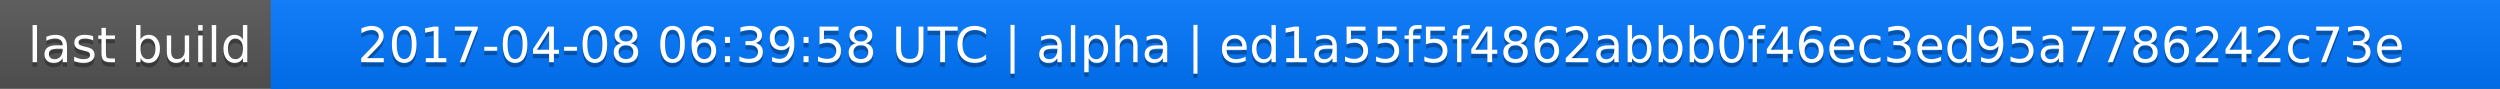
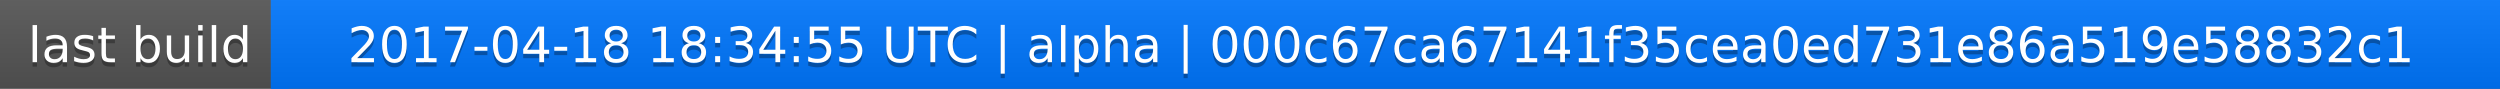
<svg xmlns="http://www.w3.org/2000/svg" width="563" height="20">
  <linearGradient id="a" x2="0" y2="100%">
    <stop offset="0" stop-color="#bbb" stop-opacity=".1" />
    <stop offset="1" stop-opacity=".1" />
  </linearGradient>
  <rect rx="0" width="563" height="20" fill="#555" />
  <rect rx="0" x="61" width="502" height="20" fill="#07f" />
  <path fill="#07f" d="M61 0h4v20h-4z" />
  <rect rx="0" width="563" height="20" fill="url(#a)" />
  <g fill="#fff" text-anchor="middle" font-family="DejaVu Sans,Verdana,Geneva,sans-serif" font-size="11">
    <text x="31.5" y="15" fill="#010101" fill-opacity=".3">last build</text>
    <text x="31.5" y="14">last build</text>
-     <text x="311" y="15" fill="#010101" fill-opacity=".3">2017-04-08 06:39:58 UTC | alpha | ed1a55f5f4862abbb0f46ec3ed95a7786242c73e</text>
-     <text x="311" y="14">2017-04-08 06:39:58 UTC | alpha | ed1a55f5f4862abbb0f46ec3ed95a7786242c73e</text>
+     <text x="311" y="15" fill="#010101" fill-opacity=".3">2017-04-18 18:34:55 UTC | alpha | 000c67ca67141f35cea0ed731e86a519e58832c1</text>
+     <text x="311" y="14">2017-04-18 18:34:55 UTC | alpha | 000c67ca67141f35cea0ed731e86a519e58832c1</text>
  </g>
</svg>
